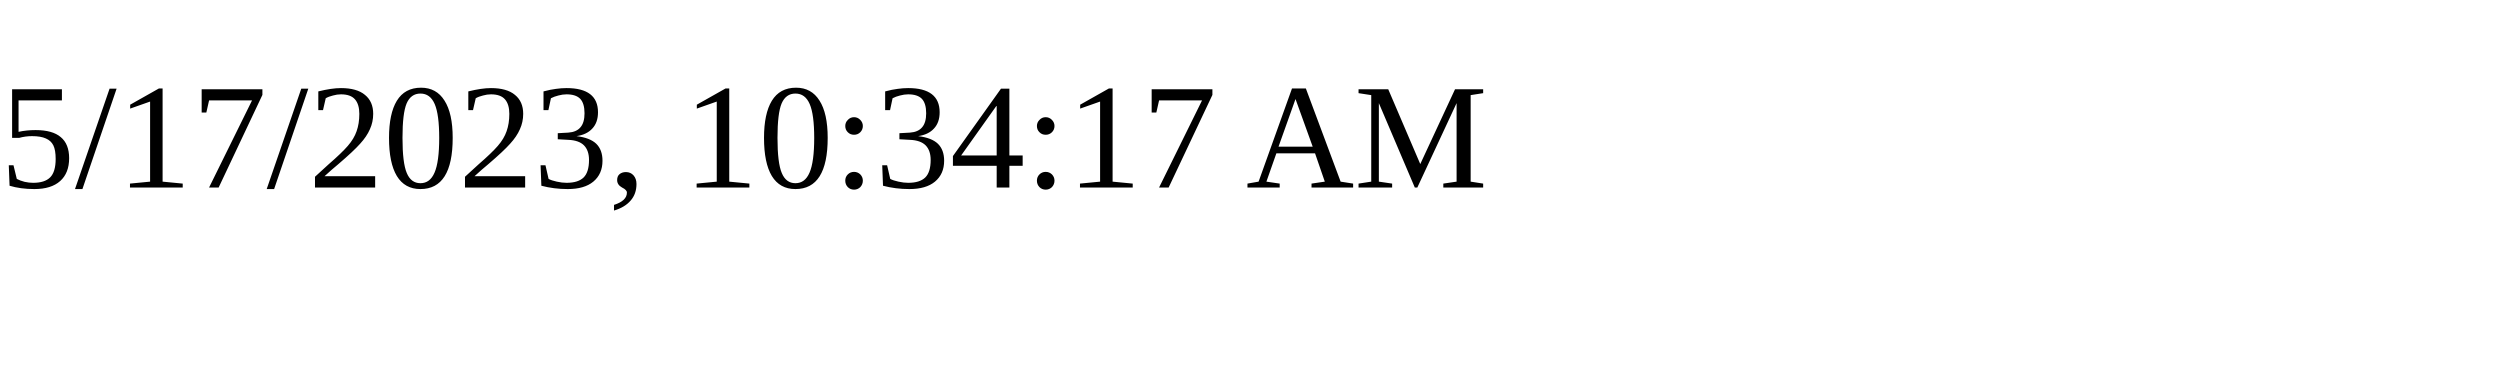
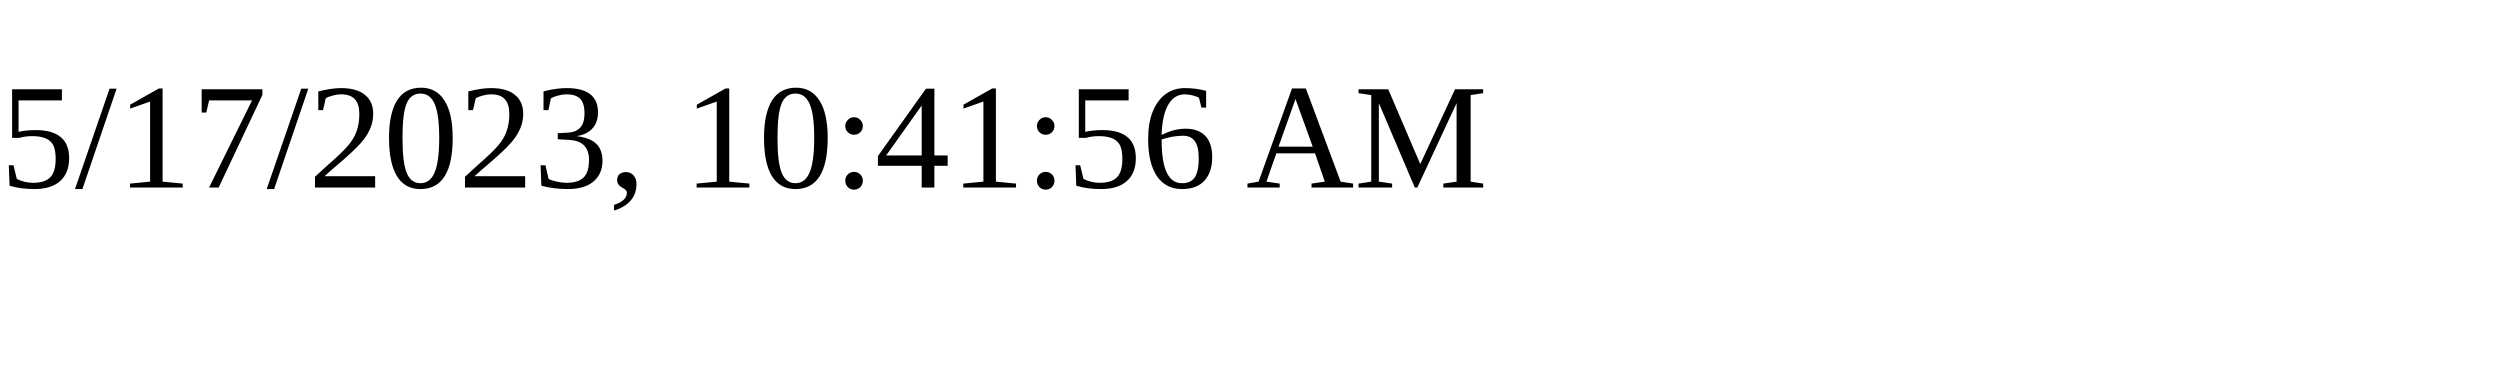
<svg xmlns="http://www.w3.org/2000/svg" height="30" width="200">
-   <text x="0" y="15">5/17/2023, 10:34:17 AM</text>
+   <text x="0" y="15">5/17/2023, 10:41:56 AM</text>
</svg>
